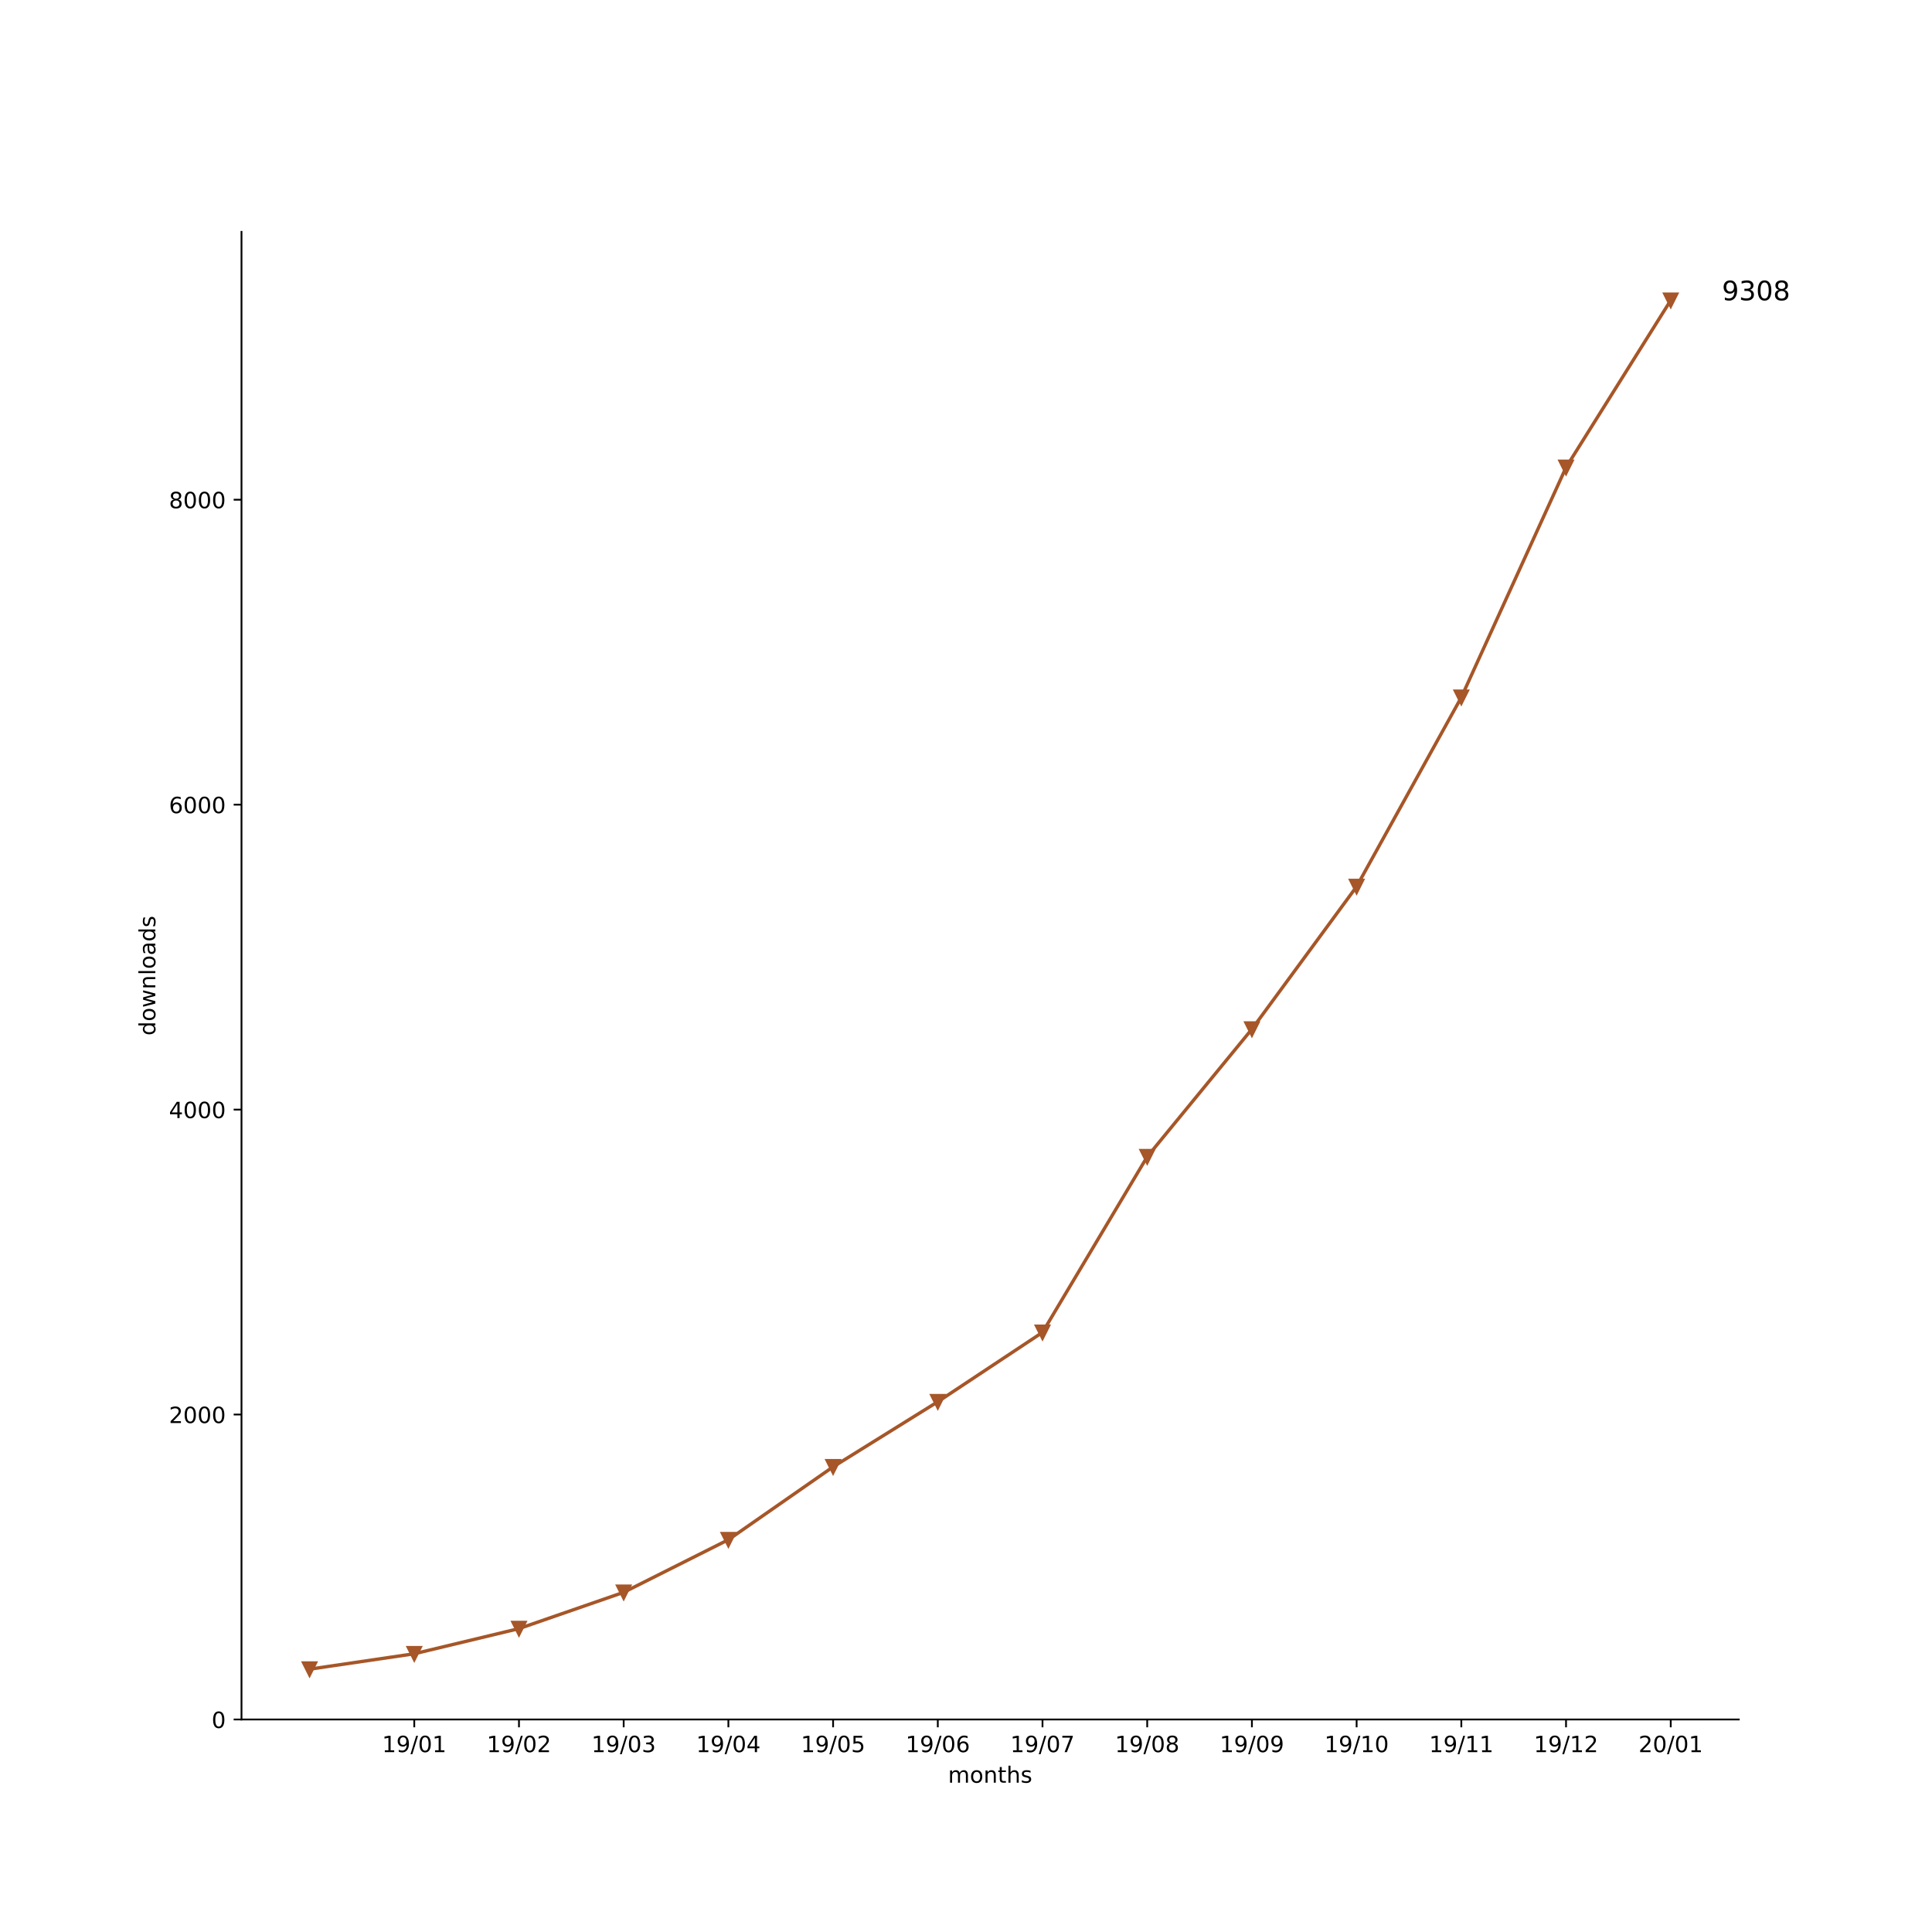
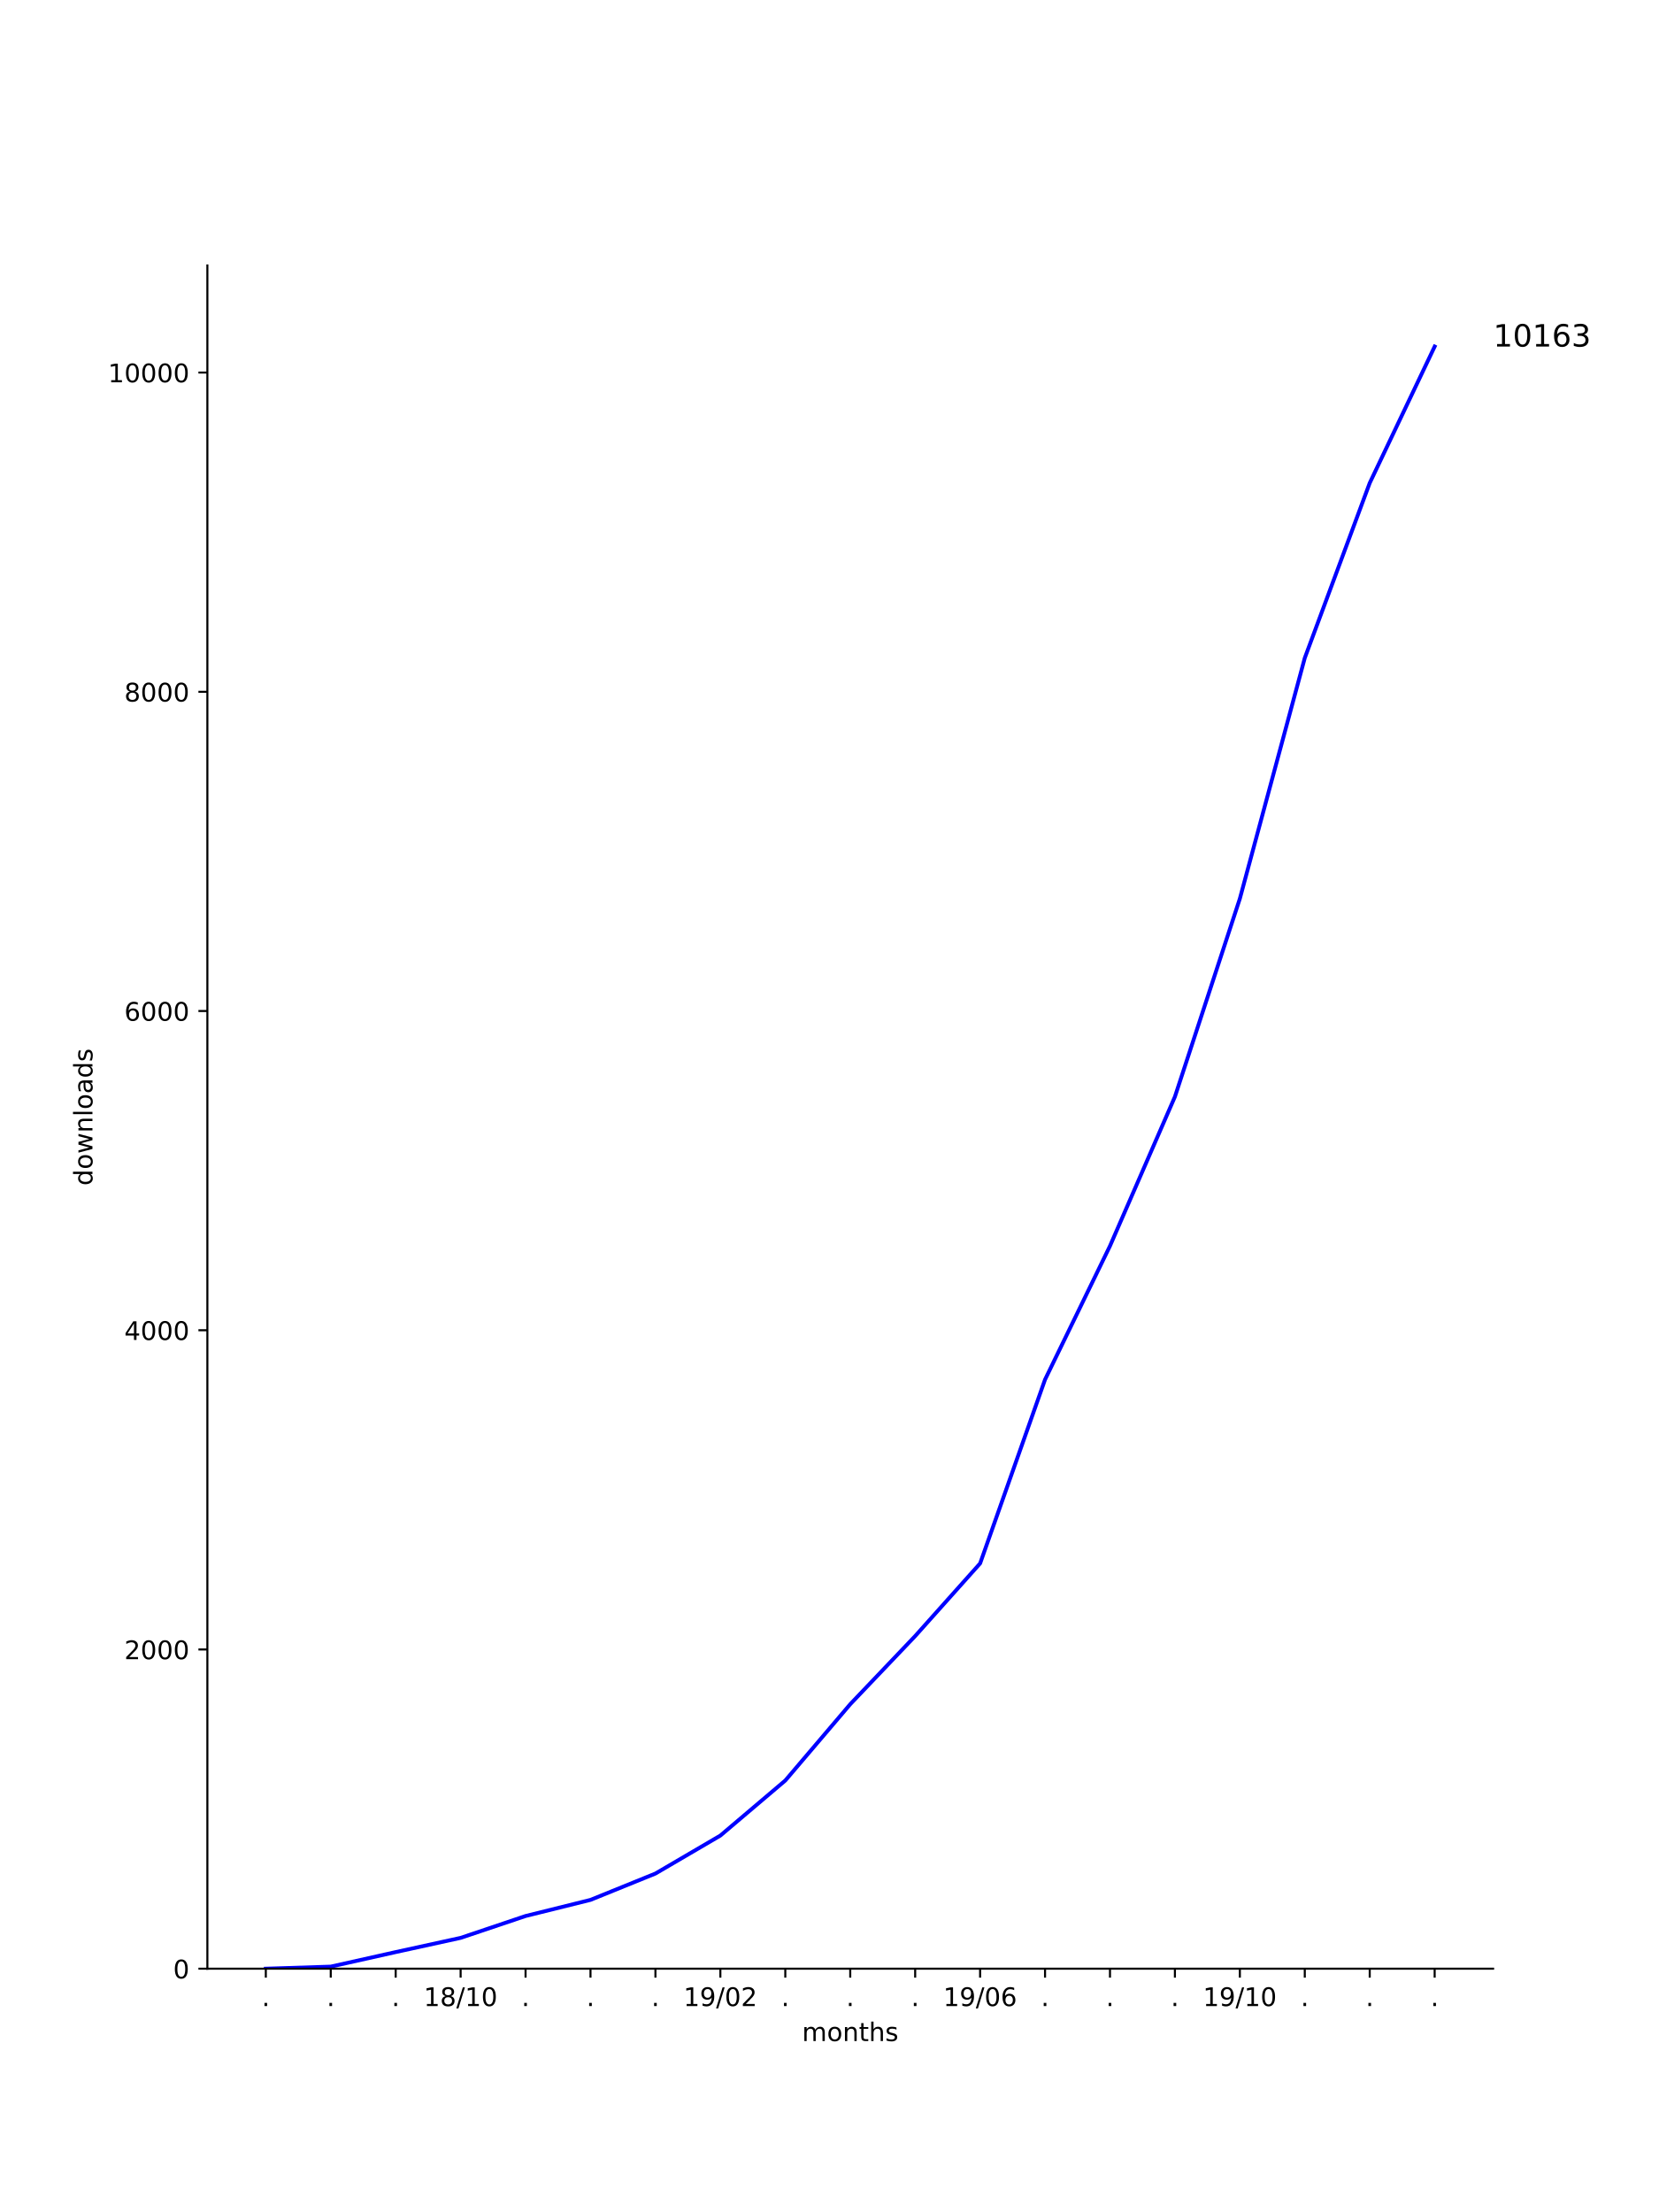
- <svg xmlns="http://www.w3.org/2000/svg" xmlns:xlink="http://www.w3.org/1999/xlink" height="864pt" version="1.1" viewBox="0 0 864 864" width="864pt">
+ <svg xmlns="http://www.w3.org/2000/svg" xmlns:xlink="http://www.w3.org/1999/xlink" height="864pt" version="1.1" viewBox="0 0 648 864" width="648pt">
  <defs>
    <style type="text/css">
*{stroke-linecap:butt;stroke-linejoin:round;}
  </style>
  </defs>
  <g id="figure_1">
    <g id="patch_1">
-       <path d="M 0 864  L 864 864  L 864 0  L 0 0  z " style="fill:#ffffff;" />
+       <path d="M 0 864  L 648 864  L 648 0  L 0 0  z " style="fill:#ffffff;" />
    </g>
    <g id="axes_1">
      <g id="patch_2">
-         <path d="M 108 768.96  L 777.6 768.96  L 777.6 103.68  L 108 103.68  z " style="fill:#ffffff;" />
+         <path d="M 81 768.96  L 583.2 768.96  L 583.2 103.68  L 81 103.68  z " style="fill:#ffffff;" />
      </g>
      <g id="matplotlib.axis_1">
        <g id="xtick_1">
          <g id="line2d_1">
            <defs>
-               <path d="M 0 0  L 0 3.5  " id="m50deb46d86" style="stroke:#000000;stroke-width:0.8;" />
-             </defs>
-             <g>
-               <use style="stroke:#000000;stroke-width:0.8;" x="185.262" xlink:href="#m50deb46d86" y="768.96" />
+               <path d="M 0 0  L 0 3.5  " id="meea8cda6fa" style="stroke:#000000;stroke-width:0.8;" />
+             </defs>
+             <g>
+               <use style="stroke:#000000;stroke-width:0.8;" x="103.827" xlink:href="#meea8cda6fa" y="768.96" />
            </g>
          </g>
          <g id="text_1">
            <defs>
+               <path d="M 10.688 12.406  L 21 12.406  L 21 0  L 10.688 0  z " id="DejaVuSans-2e" />
+             </defs>
+             <g transform="translate(102.2382 783.5584)scale(0.1 -0.1)">
+               <use xlink:href="#DejaVuSans-2e" />
+             </g>
+           </g>
+         </g>
+         <g id="xtick_2">
+           <g id="line2d_2">
+             <g>
+               <use style="stroke:#000000;stroke-width:0.8;" x="129.191" xlink:href="#meea8cda6fa" y="768.96" />
+             </g>
+           </g>
+           <g id="text_2">
+             <g transform="translate(127.6018 783.5584)scale(0.1 -0.1)">
+               <use xlink:href="#DejaVuSans-2e" />
+             </g>
+           </g>
+         </g>
+         <g id="xtick_3">
+           <g id="line2d_3">
+             <g>
+               <use style="stroke:#000000;stroke-width:0.8;" x="154.555" xlink:href="#meea8cda6fa" y="768.96" />
+             </g>
+           </g>
+           <g id="text_3">
+             <g transform="translate(152.9655 783.5584)scale(0.1 -0.1)">
+               <use xlink:href="#DejaVuSans-2e" />
+             </g>
+           </g>
+         </g>
+         <g id="xtick_4">
+           <g id="line2d_4">
+             <g>
+               <use style="stroke:#000000;stroke-width:0.8;" x="179.918" xlink:href="#meea8cda6fa" y="768.96" />
+             </g>
+           </g>
+           <g id="text_4">
+             <defs>
              <path d="M 12.406 8.297  L 28.516 8.297  L 28.516 63.922  L 10.984 60.406  L 10.984 69.391  L 28.422 72.906  L 38.281 72.906  L 38.281 8.297  L 54.391 8.297  L 54.391 0  L 12.406 0  z " id="DejaVuSans-31" />
-               <path d="M 10.984 1.516  L 10.984 10.5  Q 14.703 8.734 18.5 7.812  Q 22.312 6.891 25.984 6.891  Q 35.75 6.891 40.891 13.453  Q 46.047 20.016 46.781 33.406  Q 43.953 29.203 39.594 26.953  Q 35.25 24.703 29.984 24.703  Q 19.047 24.703 12.672 31.312  Q 6.297 37.938 6.297 49.422  Q 6.297 60.641 12.938 67.422  Q 19.578 74.219 30.609 74.219  Q 43.266 74.219 49.922 64.516  Q 56.594 54.828 56.594 36.375  Q 56.594 19.141 48.406 8.859  Q 40.234 -1.422 26.422 -1.422  Q 22.703 -1.422 18.891 -0.688  Q 15.094 0.047 10.984 1.516  z M 30.609 32.422  Q 37.25 32.422 41.125 36.953  Q 45.016 41.5 45.016 49.422  Q 45.016 57.281 41.125 61.844  Q 37.25 66.406 30.609 66.406  Q 23.969 66.406 20.094 61.844  Q 16.219 57.281 16.219 49.422  Q 16.219 41.5 20.094 36.953  Q 23.969 32.422 30.609 32.422  z " id="DejaVuSans-39" />
+               <path d="M 31.781 34.625  Q 24.75 34.625 20.719 30.859  Q 16.703 27.094 16.703 20.516  Q 16.703 13.922 20.719 10.156  Q 24.75 6.391 31.781 6.391  Q 38.812 6.391 42.859 10.172  Q 46.922 13.969 46.922 20.516  Q 46.922 27.094 42.891 30.859  Q 38.875 34.625 31.781 34.625  z M 21.922 38.812  Q 15.578 40.375 12.031 44.719  Q 8.5 49.078 8.5 55.328  Q 8.5 64.062 14.719 69.141  Q 20.953 74.219 31.781 74.219  Q 42.672 74.219 48.875 69.141  Q 55.078 64.062 55.078 55.328  Q 55.078 49.078 51.531 44.719  Q 48 40.375 41.703 38.812  Q 48.828 37.156 52.797 32.312  Q 56.781 27.484 56.781 20.516  Q 56.781 9.906 50.312 4.234  Q 43.844 -1.422 31.781 -1.422  Q 19.734 -1.422 13.25 4.234  Q 6.781 9.906 6.781 20.516  Q 6.781 27.484 10.781 32.312  Q 14.797 37.156 21.922 38.812  z M 18.312 54.391  Q 18.312 48.734 21.844 45.562  Q 25.391 42.391 31.781 42.391  Q 38.141 42.391 41.719 45.562  Q 45.312 48.734 45.312 54.391  Q 45.312 60.062 41.719 63.234  Q 38.141 66.406 31.781 66.406  Q 25.391 66.406 21.844 63.234  Q 18.312 60.062 18.312 54.391  z " id="DejaVuSans-38" />
              <path d="M 25.391 72.906  L 33.688 72.906  L 8.297 -9.281  L 0 -9.281  z " id="DejaVuSans-2f" />
              <path d="M 31.781 66.406  Q 24.172 66.406 20.328 58.906  Q 16.5 51.422 16.5 36.375  Q 16.5 21.391 20.328 13.891  Q 24.172 6.391 31.781 6.391  Q 39.453 6.391 43.281 13.891  Q 47.125 21.391 47.125 36.375  Q 47.125 51.422 43.281 58.906  Q 39.453 66.406 31.781 66.406  z M 31.781 74.219  Q 44.047 74.219 50.516 64.516  Q 56.984 54.828 56.984 36.375  Q 56.984 17.969 50.516 8.266  Q 44.047 -1.422 31.781 -1.422  Q 19.531 -1.422 13.062 8.266  Q 6.594 17.969 6.594 36.375  Q 6.594 54.828 13.062 64.516  Q 19.531 74.219 31.781 74.219  z " id="DejaVuSans-30" />
            </defs>
-             <g transform="translate(170.8522 783.5584)scale(0.1 -0.1)">
+             <g transform="translate(165.5088 783.5584)scale(0.1 -0.1)">
              <use xlink:href="#DejaVuSans-31" />
-               <use x="63.623" xlink:href="#DejaVuSans-39" />
+               <use x="63.623" xlink:href="#DejaVuSans-38" />
              <use x="127.246" xlink:href="#DejaVuSans-2f" />
-               <use x="160.938" xlink:href="#DejaVuSans-30" />
-               <use x="224.561" xlink:href="#DejaVuSans-31" />
-             </g>
-           </g>
-         </g>
-         <g id="xtick_2">
-           <g id="line2d_2">
-             <g>
-               <use style="stroke:#000000;stroke-width:0.8;" x="232.087" xlink:href="#m50deb46d86" y="768.96" />
-             </g>
-           </g>
-           <g id="text_2">
-             <defs>
+               <use x="160.938" xlink:href="#DejaVuSans-31" />
+               <use x="224.561" xlink:href="#DejaVuSans-30" />
+             </g>
+           </g>
+         </g>
+         <g id="xtick_5">
+           <g id="line2d_5">
+             <g>
+               <use style="stroke:#000000;stroke-width:0.8;" x="205.282" xlink:href="#meea8cda6fa" y="768.96" />
+             </g>
+           </g>
+           <g id="text_5">
+             <g transform="translate(203.6928 783.5584)scale(0.1 -0.1)">
+               <use xlink:href="#DejaVuSans-2e" />
+             </g>
+           </g>
+         </g>
+         <g id="xtick_6">
+           <g id="line2d_6">
+             <g>
+               <use style="stroke:#000000;stroke-width:0.8;" x="230.645" xlink:href="#meea8cda6fa" y="768.96" />
+             </g>
+           </g>
+           <g id="text_6">
+             <g transform="translate(229.0564 783.5584)scale(0.1 -0.1)">
+               <use xlink:href="#DejaVuSans-2e" />
+             </g>
+           </g>
+         </g>
+         <g id="xtick_7">
+           <g id="line2d_7">
+             <g>
+               <use style="stroke:#000000;stroke-width:0.8;" x="256.009" xlink:href="#meea8cda6fa" y="768.96" />
+             </g>
+           </g>
+           <g id="text_7">
+             <g transform="translate(254.42 783.5584)scale(0.1 -0.1)">
+               <use xlink:href="#DejaVuSans-2e" />
+             </g>
+           </g>
+         </g>
+         <g id="xtick_8">
+           <g id="line2d_8">
+             <g>
+               <use style="stroke:#000000;stroke-width:0.8;" x="281.373" xlink:href="#meea8cda6fa" y="768.96" />
+             </g>
+           </g>
+           <g id="text_8">
+             <defs>
+               <path d="M 10.984 1.516  L 10.984 10.5  Q 14.703 8.734 18.5 7.812  Q 22.312 6.891 25.984 6.891  Q 35.75 6.891 40.891 13.453  Q 46.047 20.016 46.781 33.406  Q 43.953 29.203 39.594 26.953  Q 35.25 24.703 29.984 24.703  Q 19.047 24.703 12.672 31.312  Q 6.297 37.938 6.297 49.422  Q 6.297 60.641 12.938 67.422  Q 19.578 74.219 30.609 74.219  Q 43.266 74.219 49.922 64.516  Q 56.594 54.828 56.594 36.375  Q 56.594 19.141 48.406 8.859  Q 40.234 -1.422 26.422 -1.422  Q 22.703 -1.422 18.891 -0.688  Q 15.094 0.047 10.984 1.516  z M 30.609 32.422  Q 37.25 32.422 41.125 36.953  Q 45.016 41.5 45.016 49.422  Q 45.016 57.281 41.125 61.844  Q 37.25 66.406 30.609 66.406  Q 23.969 66.406 20.094 61.844  Q 16.219 57.281 16.219 49.422  Q 16.219 41.5 20.094 36.953  Q 23.969 32.422 30.609 32.422  z " id="DejaVuSans-39" />
              <path d="M 19.188 8.297  L 53.609 8.297  L 53.609 0  L 7.328 0  L 7.328 8.297  Q 12.938 14.109 22.625 23.891  Q 32.328 33.688 34.812 36.531  Q 39.547 41.844 41.422 45.531  Q 43.312 49.219 43.312 52.781  Q 43.312 58.594 39.234 62.25  Q 35.156 65.922 28.609 65.922  Q 23.969 65.922 18.812 64.312  Q 13.672 62.703 7.812 59.422  L 7.812 69.391  Q 13.766 71.781 18.938 73  Q 24.125 74.219 28.422 74.219  Q 39.75 74.219 46.484 68.547  Q 53.219 62.891 53.219 53.422  Q 53.219 48.922 51.531 44.891  Q 49.859 40.875 45.406 35.406  Q 44.188 33.984 37.641 27.219  Q 31.109 20.453 19.188 8.297  z " id="DejaVuSans-32" />
            </defs>
-             <g transform="translate(217.6773 783.5584)scale(0.1 -0.1)">
+             <g transform="translate(266.9634 783.5584)scale(0.1 -0.1)">
              <use xlink:href="#DejaVuSans-31" />
              <use x="63.623" xlink:href="#DejaVuSans-39" />
              <use x="127.246" xlink:href="#DejaVuSans-2f" />
              <use x="160.938" xlink:href="#DejaVuSans-30" />
              <use x="224.561" xlink:href="#DejaVuSans-32" />
            </g>
          </g>
        </g>
-         <g id="xtick_3">
-           <g id="line2d_3">
-             <g>
-               <use style="stroke:#000000;stroke-width:0.8;" x="278.912" xlink:href="#m50deb46d86" y="768.96" />
-             </g>
-           </g>
-           <g id="text_3">
-             <defs>
-               <path d="M 40.578 39.312  Q 47.656 37.797 51.625 33  Q 55.609 28.219 55.609 21.188  Q 55.609 10.406 48.188 4.484  Q 40.766 -1.422 27.094 -1.422  Q 22.516 -1.422 17.656 -0.516  Q 12.797 0.391 7.625 2.203  L 7.625 11.719  Q 11.719 9.328 16.594 8.109  Q 21.484 6.891 26.812 6.891  Q 36.078 6.891 40.938 10.547  Q 45.797 14.203 45.797 21.188  Q 45.797 27.641 41.281 31.266  Q 36.766 34.906 28.719 34.906  L 20.219 34.906  L 20.219 43.016  L 29.109 43.016  Q 36.375 43.016 40.234 45.922  Q 44.094 48.828 44.094 54.297  Q 44.094 59.906 40.109 62.906  Q 36.141 65.922 28.719 65.922  Q 24.656 65.922 20.016 65.031  Q 15.375 64.156 9.812 62.312  L 9.812 71.094  Q 15.438 72.656 20.344 73.438  Q 25.25 74.219 29.594 74.219  Q 40.828 74.219 47.359 69.109  Q 53.906 64.016 53.906 55.328  Q 53.906 49.266 50.438 45.094  Q 46.969 40.922 40.578 39.312  z " id="DejaVuSans-33" />
-             </defs>
-             <g transform="translate(264.5025 783.5584)scale(0.1 -0.1)">
-               <use xlink:href="#DejaVuSans-31" />
-               <use x="63.623" xlink:href="#DejaVuSans-39" />
-               <use x="127.246" xlink:href="#DejaVuSans-2f" />
-               <use x="160.938" xlink:href="#DejaVuSans-30" />
-               <use x="224.561" xlink:href="#DejaVuSans-33" />
-             </g>
-           </g>
-         </g>
-         <g id="xtick_4">
-           <g id="line2d_4">
-             <g>
-               <use style="stroke:#000000;stroke-width:0.8;" x="325.737" xlink:href="#m50deb46d86" y="768.96" />
-             </g>
-           </g>
-           <g id="text_4">
-             <defs>
-               <path d="M 37.797 64.312  L 12.891 25.391  L 37.797 25.391  z M 35.203 72.906  L 47.609 72.906  L 47.609 25.391  L 58.016 25.391  L 58.016 17.188  L 47.609 17.188  L 47.609 0  L 37.797 0  L 37.797 17.188  L 4.891 17.188  L 4.891 26.703  z " id="DejaVuSans-34" />
-             </defs>
-             <g transform="translate(311.3277 783.5584)scale(0.1 -0.1)">
-               <use xlink:href="#DejaVuSans-31" />
-               <use x="63.623" xlink:href="#DejaVuSans-39" />
-               <use x="127.246" xlink:href="#DejaVuSans-2f" />
-               <use x="160.938" xlink:href="#DejaVuSans-30" />
-               <use x="224.561" xlink:href="#DejaVuSans-34" />
-             </g>
-           </g>
-         </g>
-         <g id="xtick_5">
-           <g id="line2d_5">
-             <g>
-               <use style="stroke:#000000;stroke-width:0.8;" x="372.562" xlink:href="#m50deb46d86" y="768.96" />
-             </g>
-           </g>
-           <g id="text_5">
-             <defs>
-               <path d="M 10.797 72.906  L 49.516 72.906  L 49.516 64.594  L 19.828 64.594  L 19.828 46.734  Q 21.969 47.469 24.109 47.828  Q 26.266 48.188 28.422 48.188  Q 40.625 48.188 47.75 41.5  Q 54.891 34.812 54.891 23.391  Q 54.891 11.625 47.562 5.094  Q 40.234 -1.422 26.906 -1.422  Q 22.312 -1.422 17.547 -0.641  Q 12.797 0.141 7.719 1.703  L 7.719 11.625  Q 12.109 9.234 16.797 8.062  Q 21.484 6.891 26.703 6.891  Q 35.156 6.891 40.078 11.328  Q 45.016 15.766 45.016 23.391  Q 45.016 31 40.078 35.438  Q 35.156 39.891 26.703 39.891  Q 22.75 39.891 18.812 39.016  Q 14.891 38.141 10.797 36.281  z " id="DejaVuSans-35" />
-             </defs>
-             <g transform="translate(358.1529 783.5584)scale(0.1 -0.1)">
-               <use xlink:href="#DejaVuSans-31" />
-               <use x="63.623" xlink:href="#DejaVuSans-39" />
-               <use x="127.246" xlink:href="#DejaVuSans-2f" />
-               <use x="160.938" xlink:href="#DejaVuSans-30" />
-               <use x="224.561" xlink:href="#DejaVuSans-35" />
-             </g>
-           </g>
-         </g>
-         <g id="xtick_6">
-           <g id="line2d_6">
-             <g>
-               <use style="stroke:#000000;stroke-width:0.8;" x="419.387" xlink:href="#m50deb46d86" y="768.96" />
-             </g>
-           </g>
-           <g id="text_6">
+         <g id="xtick_9">
+           <g id="line2d_9">
+             <g>
+               <use style="stroke:#000000;stroke-width:0.8;" x="306.736" xlink:href="#meea8cda6fa" y="768.96" />
+             </g>
+           </g>
+           <g id="text_9">
+             <g transform="translate(305.1473 783.5584)scale(0.1 -0.1)">
+               <use xlink:href="#DejaVuSans-2e" />
+             </g>
+           </g>
+         </g>
+         <g id="xtick_10">
+           <g id="line2d_10">
+             <g>
+               <use style="stroke:#000000;stroke-width:0.8;" x="332.1" xlink:href="#meea8cda6fa" y="768.96" />
+             </g>
+           </g>
+           <g id="text_10">
+             <g transform="translate(330.5109 783.5584)scale(0.1 -0.1)">
+               <use xlink:href="#DejaVuSans-2e" />
+             </g>
+           </g>
+         </g>
+         <g id="xtick_11">
+           <g id="line2d_11">
+             <g>
+               <use style="stroke:#000000;stroke-width:0.8;" x="357.464" xlink:href="#meea8cda6fa" y="768.96" />
+             </g>
+           </g>
+           <g id="text_11">
+             <g transform="translate(355.8746 783.5584)scale(0.1 -0.1)">
+               <use xlink:href="#DejaVuSans-2e" />
+             </g>
+           </g>
+         </g>
+         <g id="xtick_12">
+           <g id="line2d_12">
+             <g>
+               <use style="stroke:#000000;stroke-width:0.8;" x="382.827" xlink:href="#meea8cda6fa" y="768.96" />
+             </g>
+           </g>
+           <g id="text_12">
            <defs>
              <path d="M 33.016 40.375  Q 26.375 40.375 22.484 35.828  Q 18.609 31.297 18.609 23.391  Q 18.609 15.531 22.484 10.953  Q 26.375 6.391 33.016 6.391  Q 39.656 6.391 43.531 10.953  Q 47.406 15.531 47.406 23.391  Q 47.406 31.297 43.531 35.828  Q 39.656 40.375 33.016 40.375  z M 52.594 71.297  L 52.594 62.312  Q 48.875 64.062 45.094 64.984  Q 41.312 65.922 37.594 65.922  Q 27.828 65.922 22.672 59.328  Q 17.531 52.734 16.797 39.406  Q 19.672 43.656 24.016 45.922  Q 28.375 48.188 33.594 48.188  Q 44.578 48.188 50.953 41.516  Q 57.328 34.859 57.328 23.391  Q 57.328 12.156 50.688 5.359  Q 44.047 -1.422 33.016 -1.422  Q 20.359 -1.422 13.672 8.266  Q 6.984 17.969 6.984 36.375  Q 6.984 53.656 15.188 63.938  Q 23.391 74.219 37.203 74.219  Q 40.922 74.219 44.703 73.484  Q 48.484 72.75 52.594 71.297  z " id="DejaVuSans-36" />
            </defs>
-             <g transform="translate(404.978 783.5584)scale(0.1 -0.1)">
+             <g transform="translate(368.4179 783.5584)scale(0.1 -0.1)">
              <use xlink:href="#DejaVuSans-31" />
              <use x="63.623" xlink:href="#DejaVuSans-39" />
              <use x="127.246" xlink:href="#DejaVuSans-2f" />
              <use x="160.938" xlink:href="#DejaVuSans-30" />
              <use x="224.561" xlink:href="#DejaVuSans-36" />
            </g>
          </g>
        </g>
-         <g id="xtick_7">
-           <g id="line2d_7">
-             <g>
-               <use style="stroke:#000000;stroke-width:0.8;" x="466.213" xlink:href="#m50deb46d86" y="768.96" />
-             </g>
-           </g>
-           <g id="text_7">
-             <defs>
-               <path d="M 8.203 72.906  L 55.078 72.906  L 55.078 68.703  L 28.609 0  L 18.312 0  L 43.219 64.594  L 8.203 64.594  z " id="DejaVuSans-37" />
-             </defs>
-             <g transform="translate(451.8032 783.5584)scale(0.1 -0.1)">
-               <use xlink:href="#DejaVuSans-31" />
-               <use x="63.623" xlink:href="#DejaVuSans-39" />
-               <use x="127.246" xlink:href="#DejaVuSans-2f" />
-               <use x="160.938" xlink:href="#DejaVuSans-30" />
-               <use x="224.561" xlink:href="#DejaVuSans-37" />
-             </g>
-           </g>
-         </g>
-         <g id="xtick_8">
-           <g id="line2d_8">
-             <g>
-               <use style="stroke:#000000;stroke-width:0.8;" x="513.038" xlink:href="#m50deb46d86" y="768.96" />
-             </g>
-           </g>
-           <g id="text_8">
-             <defs>
-               <path d="M 31.781 34.625  Q 24.75 34.625 20.719 30.859  Q 16.703 27.094 16.703 20.516  Q 16.703 13.922 20.719 10.156  Q 24.75 6.391 31.781 6.391  Q 38.812 6.391 42.859 10.172  Q 46.922 13.969 46.922 20.516  Q 46.922 27.094 42.891 30.859  Q 38.875 34.625 31.781 34.625  z M 21.922 38.812  Q 15.578 40.375 12.031 44.719  Q 8.5 49.078 8.5 55.328  Q 8.5 64.062 14.719 69.141  Q 20.953 74.219 31.781 74.219  Q 42.672 74.219 48.875 69.141  Q 55.078 64.062 55.078 55.328  Q 55.078 49.078 51.531 44.719  Q 48 40.375 41.703 38.812  Q 48.828 37.156 52.797 32.312  Q 56.781 27.484 56.781 20.516  Q 56.781 9.906 50.312 4.234  Q 43.844 -1.422 31.781 -1.422  Q 19.734 -1.422 13.25 4.234  Q 6.781 9.906 6.781 20.516  Q 6.781 27.484 10.781 32.312  Q 14.797 37.156 21.922 38.812  z M 18.312 54.391  Q 18.312 48.734 21.844 45.562  Q 25.391 42.391 31.781 42.391  Q 38.141 42.391 41.719 45.562  Q 45.312 48.734 45.312 54.391  Q 45.312 60.062 41.719 63.234  Q 38.141 66.406 31.781 66.406  Q 25.391 66.406 21.844 63.234  Q 18.312 60.062 18.312 54.391  z " id="DejaVuSans-38" />
-             </defs>
-             <g transform="translate(498.6284 783.5584)scale(0.1 -0.1)">
-               <use xlink:href="#DejaVuSans-31" />
-               <use x="63.623" xlink:href="#DejaVuSans-39" />
-               <use x="127.246" xlink:href="#DejaVuSans-2f" />
-               <use x="160.938" xlink:href="#DejaVuSans-30" />
-               <use x="224.561" xlink:href="#DejaVuSans-38" />
-             </g>
-           </g>
-         </g>
-         <g id="xtick_9">
-           <g id="line2d_9">
-             <g>
-               <use style="stroke:#000000;stroke-width:0.8;" x="559.863" xlink:href="#m50deb46d86" y="768.96" />
-             </g>
-           </g>
-           <g id="text_9">
-             <g transform="translate(545.4536 783.5584)scale(0.1 -0.1)">
-               <use xlink:href="#DejaVuSans-31" />
-               <use x="63.623" xlink:href="#DejaVuSans-39" />
-               <use x="127.246" xlink:href="#DejaVuSans-2f" />
-               <use x="160.938" xlink:href="#DejaVuSans-30" />
-               <use x="224.561" xlink:href="#DejaVuSans-39" />
-             </g>
-           </g>
-         </g>
-         <g id="xtick_10">
-           <g id="line2d_10">
-             <g>
-               <use style="stroke:#000000;stroke-width:0.8;" x="606.688" xlink:href="#m50deb46d86" y="768.96" />
-             </g>
-           </g>
-           <g id="text_10">
-             <g transform="translate(592.2787 783.5584)scale(0.1 -0.1)">
+         <g id="xtick_13">
+           <g id="line2d_13">
+             <g>
+               <use style="stroke:#000000;stroke-width:0.8;" x="408.191" xlink:href="#meea8cda6fa" y="768.96" />
+             </g>
+           </g>
+           <g id="text_13">
+             <g transform="translate(406.6018 783.5584)scale(0.1 -0.1)">
+               <use xlink:href="#DejaVuSans-2e" />
+             </g>
+           </g>
+         </g>
+         <g id="xtick_14">
+           <g id="line2d_14">
+             <g>
+               <use style="stroke:#000000;stroke-width:0.8;" x="433.555" xlink:href="#meea8cda6fa" y="768.96" />
+             </g>
+           </g>
+           <g id="text_14">
+             <g transform="translate(431.9655 783.5584)scale(0.1 -0.1)">
+               <use xlink:href="#DejaVuSans-2e" />
+             </g>
+           </g>
+         </g>
+         <g id="xtick_15">
+           <g id="line2d_15">
+             <g>
+               <use style="stroke:#000000;stroke-width:0.8;" x="458.918" xlink:href="#meea8cda6fa" y="768.96" />
+             </g>
+           </g>
+           <g id="text_15">
+             <g transform="translate(457.3291 783.5584)scale(0.1 -0.1)">
+               <use xlink:href="#DejaVuSans-2e" />
+             </g>
+           </g>
+         </g>
+         <g id="xtick_16">
+           <g id="line2d_16">
+             <g>
+               <use style="stroke:#000000;stroke-width:0.8;" x="484.282" xlink:href="#meea8cda6fa" y="768.96" />
+             </g>
+           </g>
+           <g id="text_16">
+             <g transform="translate(469.8724 783.5584)scale(0.1 -0.1)">
              <use xlink:href="#DejaVuSans-31" />
              <use x="63.623" xlink:href="#DejaVuSans-39" />
              <use x="127.246" xlink:href="#DejaVuSans-2f" />
              <use x="160.938" xlink:href="#DejaVuSans-31" />
              <use x="224.561" xlink:href="#DejaVuSans-30" />
            </g>
          </g>
        </g>
-         <g id="xtick_11">
-           <g id="line2d_11">
-             <g>
-               <use style="stroke:#000000;stroke-width:0.8;" x="653.513" xlink:href="#m50deb46d86" y="768.96" />
-             </g>
-           </g>
-           <g id="text_11">
-             <g transform="translate(639.1039 783.5584)scale(0.1 -0.1)">
-               <use xlink:href="#DejaVuSans-31" />
-               <use x="63.623" xlink:href="#DejaVuSans-39" />
-               <use x="127.246" xlink:href="#DejaVuSans-2f" />
-               <use x="160.938" xlink:href="#DejaVuSans-31" />
-               <use x="224.561" xlink:href="#DejaVuSans-31" />
-             </g>
-           </g>
-         </g>
-         <g id="xtick_12">
-           <g id="line2d_12">
-             <g>
-               <use style="stroke:#000000;stroke-width:0.8;" x="700.338" xlink:href="#m50deb46d86" y="768.96" />
-             </g>
-           </g>
-           <g id="text_12">
-             <g transform="translate(685.9291 783.5584)scale(0.1 -0.1)">
-               <use xlink:href="#DejaVuSans-31" />
-               <use x="63.623" xlink:href="#DejaVuSans-39" />
-               <use x="127.246" xlink:href="#DejaVuSans-2f" />
-               <use x="160.938" xlink:href="#DejaVuSans-31" />
-               <use x="224.561" xlink:href="#DejaVuSans-32" />
-             </g>
-           </g>
-         </g>
-         <g id="xtick_13">
-           <g id="line2d_13">
-             <g>
-               <use style="stroke:#000000;stroke-width:0.8;" x="747.164" xlink:href="#m50deb46d86" y="768.96" />
-             </g>
-           </g>
-           <g id="text_13">
-             <g transform="translate(732.7543 783.5584)scale(0.1 -0.1)">
-               <use xlink:href="#DejaVuSans-32" />
-               <use x="63.623" xlink:href="#DejaVuSans-30" />
-               <use x="127.246" xlink:href="#DejaVuSans-2f" />
-               <use x="160.938" xlink:href="#DejaVuSans-30" />
-               <use x="224.561" xlink:href="#DejaVuSans-31" />
-             </g>
-           </g>
-         </g>
-         <g id="text_14">
+         <g id="xtick_17">
+           <g id="line2d_17">
+             <g>
+               <use style="stroke:#000000;stroke-width:0.8;" x="509.645" xlink:href="#meea8cda6fa" y="768.96" />
+             </g>
+           </g>
+           <g id="text_17">
+             <g transform="translate(508.0564 783.5584)scale(0.1 -0.1)">
+               <use xlink:href="#DejaVuSans-2e" />
+             </g>
+           </g>
+         </g>
+         <g id="xtick_18">
+           <g id="line2d_18">
+             <g>
+               <use style="stroke:#000000;stroke-width:0.8;" x="535.009" xlink:href="#meea8cda6fa" y="768.96" />
+             </g>
+           </g>
+           <g id="text_18">
+             <g transform="translate(533.42 783.5584)scale(0.1 -0.1)">
+               <use xlink:href="#DejaVuSans-2e" />
+             </g>
+           </g>
+         </g>
+         <g id="xtick_19">
+           <g id="line2d_19">
+             <g>
+               <use style="stroke:#000000;stroke-width:0.8;" x="560.373" xlink:href="#meea8cda6fa" y="768.96" />
+             </g>
+           </g>
+           <g id="text_19">
+             <g transform="translate(558.7837 783.5584)scale(0.1 -0.1)">
+               <use xlink:href="#DejaVuSans-2e" />
+             </g>
+           </g>
+         </g>
+         <g id="text_20">
          <defs>
            <path d="M 52 44.188  Q 55.375 50.25 60.062 53.125  Q 64.75 56 71.094 56  Q 79.641 56 84.281 50.016  Q 88.922 44.047 88.922 33.016  L 88.922 0  L 79.891 0  L 79.891 32.719  Q 79.891 40.578 77.094 44.375  Q 74.312 48.188 68.609 48.188  Q 61.625 48.188 57.562 43.547  Q 53.516 38.922 53.516 30.906  L 53.516 0  L 44.484 0  L 44.484 32.719  Q 44.484 40.625 41.703 44.406  Q 38.922 48.188 33.109 48.188  Q 26.219 48.188 22.156 43.531  Q 18.109 38.875 18.109 30.906  L 18.109 0  L 9.078 0  L 9.078 54.688  L 18.109 54.688  L 18.109 46.188  Q 21.188 51.219 25.484 53.609  Q 29.781 56 35.688 56  Q 41.656 56 45.828 52.969  Q 50 49.953 52 44.188  z " id="DejaVuSans-6d" />
            <path d="M 30.609 48.391  Q 23.391 48.391 19.188 42.75  Q 14.984 37.109 14.984 27.297  Q 14.984 17.484 19.156 11.844  Q 23.344 6.203 30.609 6.203  Q 37.797 6.203 41.984 11.859  Q 46.188 17.531 46.188 27.297  Q 46.188 37.016 41.984 42.703  Q 37.797 48.391 30.609 48.391  z M 30.609 56  Q 42.328 56 49.016 48.375  Q 55.719 40.766 55.719 27.297  Q 55.719 13.875 49.016 6.219  Q 42.328 -1.422 30.609 -1.422  Q 18.844 -1.422 12.172 6.219  Q 5.516 13.875 5.516 27.297  Q 5.516 40.766 12.172 48.375  Q 18.844 56 30.609 56  z " id="DejaVuSans-6f" />
            <path d="M 54.891 33.016  L 54.891 0  L 45.906 0  L 45.906 32.719  Q 45.906 40.484 42.875 44.328  Q 39.844 48.188 33.797 48.188  Q 26.516 48.188 22.312 43.547  Q 18.109 38.922 18.109 30.906  L 18.109 0  L 9.078 0  L 9.078 54.688  L 18.109 54.688  L 18.109 46.188  Q 21.344 51.125 25.703 53.562  Q 30.078 56 35.797 56  Q 45.219 56 50.047 50.172  Q 54.891 44.344 54.891 33.016  z " id="DejaVuSans-6e" />
            <path d="M 18.312 70.219  L 18.312 54.688  L 36.812 54.688  L 36.812 47.703  L 18.312 47.703  L 18.312 18.016  Q 18.312 11.328 20.141 9.422  Q 21.969 7.516 27.594 7.516  L 36.812 7.516  L 36.812 0  L 27.594 0  Q 17.188 0 13.234 3.875  Q 9.281 7.766 9.281 18.016  L 9.281 47.703  L 2.688 47.703  L 2.688 54.688  L 9.281 54.688  L 9.281 70.219  z " id="DejaVuSans-74" />
            <path d="M 54.891 33.016  L 54.891 0  L 45.906 0  L 45.906 32.719  Q 45.906 40.484 42.875 44.328  Q 39.844 48.188 33.797 48.188  Q 26.516 48.188 22.312 43.547  Q 18.109 38.922 18.109 30.906  L 18.109 0  L 9.078 0  L 9.078 75.984  L 18.109 75.984  L 18.109 46.188  Q 21.344 51.125 25.703 53.562  Q 30.078 56 35.797 56  Q 45.219 56 50.047 50.172  Q 54.891 44.344 54.891 33.016  z " id="DejaVuSans-68" />
            <path d="M 44.281 53.078  L 44.281 44.578  Q 40.484 46.531 36.375 47.5  Q 32.281 48.484 27.875 48.484  Q 21.188 48.484 17.844 46.438  Q 14.5 44.391 14.5 40.281  Q 14.5 37.156 16.891 35.375  Q 19.281 33.594 26.516 31.984  L 29.594 31.297  Q 39.156 29.25 43.188 25.516  Q 47.219 21.781 47.219 15.094  Q 47.219 7.469 41.188 3.016  Q 35.156 -1.422 24.609 -1.422  Q 20.219 -1.422 15.453 -0.562  Q 10.688 0.297 5.422 2  L 5.422 11.281  Q 10.406 8.688 15.234 7.391  Q 20.062 6.109 24.812 6.109  Q 31.156 6.109 34.562 8.281  Q 37.984 10.453 37.984 14.406  Q 37.984 18.062 35.516 20.016  Q 33.062 21.969 24.703 23.781  L 21.578 24.516  Q 13.234 26.266 9.516 29.906  Q 5.812 33.547 5.812 39.891  Q 5.812 47.609 11.281 51.797  Q 16.75 56 26.812 56  Q 31.781 56 36.172 55.266  Q 40.578 54.547 44.281 53.078  z " id="DejaVuSans-73" />
          </defs>
-           <g transform="translate(423.968 797.2366)scale(0.1 -0.1)">
+           <g transform="translate(313.268 797.2366)scale(0.1 -0.1)">
            <use xlink:href="#DejaVuSans-6d" />
            <use x="97.412" xlink:href="#DejaVuSans-6f" />
            <use x="158.594" xlink:href="#DejaVuSans-6e" />
            <use x="221.973" xlink:href="#DejaVuSans-74" />
            <use x="261.182" xlink:href="#DejaVuSans-68" />
            <use x="324.561" xlink:href="#DejaVuSans-73" />
          </g>
        </g>
      </g>
      <g id="matplotlib.axis_2">
        <g id="ytick_1">
-           <g id="line2d_14">
-             <defs>
-               <path d="M 0 0  L -3.5 0  " id="m81a023e2d9" style="stroke:#000000;stroke-width:0.8;" />
-             </defs>
-             <g>
-               <use style="stroke:#000000;stroke-width:0.8;" x="108" xlink:href="#m81a023e2d9" y="768.96" />
-             </g>
-           </g>
-           <g id="text_15">
-             <g transform="translate(94.6375 772.7592)scale(0.1 -0.1)">
+           <g id="line2d_20">
+             <defs>
+               <path d="M 0 0  L -3.5 0  " id="m4ddbf92821" style="stroke:#000000;stroke-width:0.8;" />
+             </defs>
+             <g>
+               <use style="stroke:#000000;stroke-width:0.8;" x="81" xlink:href="#m4ddbf92821" y="768.96" />
+             </g>
+           </g>
+           <g id="text_21">
+             <g transform="translate(67.6375 772.7592)scale(0.1 -0.1)">
              <use xlink:href="#DejaVuSans-30" />
            </g>
          </g>
        </g>
        <g id="ytick_2">
-           <g id="line2d_15">
-             <g>
-               <use style="stroke:#000000;stroke-width:0.8;" x="108" xlink:href="#m81a023e2d9" y="632.589" />
-             </g>
-           </g>
-           <g id="text_16">
-             <g transform="translate(75.55 636.388)scale(0.1 -0.1)">
+           <g id="line2d_21">
+             <g>
+               <use style="stroke:#000000;stroke-width:0.8;" x="81" xlink:href="#m4ddbf92821" y="644.272" />
+             </g>
+           </g>
+           <g id="text_22">
+             <g transform="translate(48.55 648.0716)scale(0.1 -0.1)">
              <use xlink:href="#DejaVuSans-32" />
              <use x="63.623" xlink:href="#DejaVuSans-30" />
              <use x="127.246" xlink:href="#DejaVuSans-30" />
              <use x="190.869" xlink:href="#DejaVuSans-30" />
            </g>
          </g>
        </g>
        <g id="ytick_3">
-           <g id="line2d_16">
-             <g>
-               <use style="stroke:#000000;stroke-width:0.8;" x="108" xlink:href="#m81a023e2d9" y="496.218" />
-             </g>
-           </g>
-           <g id="text_17">
-             <g transform="translate(75.55 500.0169)scale(0.1 -0.1)">
+           <g id="line2d_22">
+             <g>
+               <use style="stroke:#000000;stroke-width:0.8;" x="81" xlink:href="#m4ddbf92821" y="519.585" />
+             </g>
+           </g>
+           <g id="text_23">
+             <defs>
+               <path d="M 37.797 64.312  L 12.891 25.391  L 37.797 25.391  z M 35.203 72.906  L 47.609 72.906  L 47.609 25.391  L 58.016 25.391  L 58.016 17.188  L 47.609 17.188  L 47.609 0  L 37.797 0  L 37.797 17.188  L 4.891 17.188  L 4.891 26.703  z " id="DejaVuSans-34" />
+             </defs>
+             <g transform="translate(48.55 523.384)scale(0.1 -0.1)">
              <use xlink:href="#DejaVuSans-34" />
              <use x="63.623" xlink:href="#DejaVuSans-30" />
              <use x="127.246" xlink:href="#DejaVuSans-30" />
              <use x="190.869" xlink:href="#DejaVuSans-30" />
            </g>
          </g>
        </g>
        <g id="ytick_4">
-           <g id="line2d_17">
-             <g>
-               <use style="stroke:#000000;stroke-width:0.8;" x="108" xlink:href="#m81a023e2d9" y="359.846" />
-             </g>
-           </g>
-           <g id="text_18">
-             <g transform="translate(75.55 363.6457)scale(0.1 -0.1)">
+           <g id="line2d_23">
+             <g>
+               <use style="stroke:#000000;stroke-width:0.8;" x="81" xlink:href="#m4ddbf92821" y="394.897" />
+             </g>
+           </g>
+           <g id="text_24">
+             <g transform="translate(48.55 398.6964)scale(0.1 -0.1)">
              <use xlink:href="#DejaVuSans-36" />
              <use x="63.623" xlink:href="#DejaVuSans-30" />
              <use x="127.246" xlink:href="#DejaVuSans-30" />
              <use x="190.869" xlink:href="#DejaVuSans-30" />
            </g>
          </g>
        </g>
        <g id="ytick_5">
-           <g id="line2d_18">
-             <g>
-               <use style="stroke:#000000;stroke-width:0.8;" x="108" xlink:href="#m81a023e2d9" y="223.475" />
-             </g>
-           </g>
-           <g id="text_19">
-             <g transform="translate(75.55 227.2745)scale(0.1 -0.1)">
+           <g id="line2d_24">
+             <g>
+               <use style="stroke:#000000;stroke-width:0.8;" x="81" xlink:href="#m4ddbf92821" y="270.21" />
+             </g>
+           </g>
+           <g id="text_25">
+             <g transform="translate(48.55 274.0088)scale(0.1 -0.1)">
              <use xlink:href="#DejaVuSans-38" />
              <use x="63.623" xlink:href="#DejaVuSans-30" />
              <use x="127.246" xlink:href="#DejaVuSans-30" />
              <use x="190.869" xlink:href="#DejaVuSans-30" />
            </g>
          </g>
        </g>
-         <g id="text_20">
+         <g id="ytick_6">
+           <g id="line2d_25">
+             <g>
+               <use style="stroke:#000000;stroke-width:0.8;" x="81" xlink:href="#m4ddbf92821" y="145.522" />
+             </g>
+           </g>
+           <g id="text_26">
+             <g transform="translate(42.1875 149.3213)scale(0.1 -0.1)">
+               <use xlink:href="#DejaVuSans-31" />
+               <use x="63.623" xlink:href="#DejaVuSans-30" />
+               <use x="127.246" xlink:href="#DejaVuSans-30" />
+               <use x="190.869" xlink:href="#DejaVuSans-30" />
+               <use x="254.492" xlink:href="#DejaVuSans-30" />
+             </g>
+           </g>
+         </g>
+         <g id="text_27">
          <defs>
            <path d="M 45.406 46.391  L 45.406 75.984  L 54.391 75.984  L 54.391 0  L 45.406 0  L 45.406 8.203  Q 42.578 3.328 38.25 0.953  Q 33.938 -1.422 27.875 -1.422  Q 17.969 -1.422 11.734 6.484  Q 5.516 14.406 5.516 27.297  Q 5.516 40.188 11.734 48.094  Q 17.969 56 27.875 56  Q 33.938 56 38.25 53.625  Q 42.578 51.266 45.406 46.391  z M 14.797 27.297  Q 14.797 17.391 18.875 11.75  Q 22.953 6.109 30.078 6.109  Q 37.203 6.109 41.297 11.75  Q 45.406 17.391 45.406 27.297  Q 45.406 37.203 41.297 42.844  Q 37.203 48.484 30.078 48.484  Q 22.953 48.484 18.875 42.844  Q 14.797 37.203 14.797 27.297  z " id="DejaVuSans-64" />
            <path d="M 4.203 54.688  L 13.188 54.688  L 24.422 12.016  L 35.594 54.688  L 46.188 54.688  L 57.422 12.016  L 68.609 54.688  L 77.594 54.688  L 63.281 0  L 52.688 0  L 40.922 44.828  L 29.109 0  L 18.5 0  z " id="DejaVuSans-77" />
            <path d="M 9.422 75.984  L 18.406 75.984  L 18.406 0  L 9.422 0  z " id="DejaVuSans-6c" />
            <path d="M 34.281 27.484  Q 23.391 27.484 19.188 25  Q 14.984 22.516 14.984 16.5  Q 14.984 11.719 18.141 8.906  Q 21.297 6.109 26.703 6.109  Q 34.188 6.109 38.703 11.406  Q 43.219 16.703 43.219 25.484  L 43.219 27.484  z M 52.203 31.203  L 52.203 0  L 43.219 0  L 43.219 8.297  Q 40.141 3.328 35.547 0.953  Q 30.953 -1.422 24.312 -1.422  Q 15.922 -1.422 10.953 3.297  Q 6 8.016 6 15.922  Q 6 25.141 12.172 29.828  Q 18.359 34.516 30.609 34.516  L 43.219 34.516  L 43.219 35.406  Q 43.219 41.609 39.141 45  Q 35.062 48.391 27.688 48.391  Q 23 48.391 18.547 47.266  Q 14.109 46.141 10.016 43.891  L 10.016 52.203  Q 14.938 54.109 19.578 55.047  Q 24.219 56 28.609 56  Q 40.484 56 46.344 49.844  Q 52.203 43.703 52.203 31.203  z " id="DejaVuSans-61" />
          </defs>
-           <g transform="translate(69.47031 463.1028)rotate(-90)scale(0.1 -0.1)">
+           <g transform="translate(36.10781 463.1028)rotate(-90)scale(0.1 -0.1)">
            <use xlink:href="#DejaVuSans-64" />
            <use x="63.477" xlink:href="#DejaVuSans-6f" />
            <use x="124.658" xlink:href="#DejaVuSans-77" />
            <use x="206.445" xlink:href="#DejaVuSans-6e" />
            <use x="269.824" xlink:href="#DejaVuSans-6c" />
            <use x="297.607" xlink:href="#DejaVuSans-6f" />
            <use x="358.789" xlink:href="#DejaVuSans-61" />
            <use x="420.068" xlink:href="#DejaVuSans-64" />
            <use x="483.545" xlink:href="#DejaVuSans-73" />
          </g>
        </g>
      </g>
-       <g id="line2d_19">
-         <path clip-path="url(#p9702242b5b)" d="M 138.436 746.459  L 185.262 739.572  L 232.087 728.321  L 278.912 712.093  L 325.737 688.569  L 372.562 655.976  L 419.387 626.861  L 466.213 595.837  L 513.038 517.287  L 559.863 460.216  L 606.688 396.462  L 653.513 311.844  L 700.338 209.02  L 747.164 134.289  " style="fill:none;stroke:#a65628;stroke-linecap:square;stroke-width:1.5;" />
-       </g>
-       <g id="line2d_20">
-         <defs>
-           <path d="M -0 3  L 3 -3  L -3 -3  z " id="m90286d2362" style="stroke:#a65628;stroke-linejoin:miter;" />
-         </defs>
-         <g clip-path="url(#p9702242b5b)">
-           <use style="fill:#a65628;stroke:#a65628;stroke-linejoin:miter;" x="138.436" xlink:href="#m90286d2362" y="746.459" />
-           <use style="fill:#a65628;stroke:#a65628;stroke-linejoin:miter;" x="185.262" xlink:href="#m90286d2362" y="739.572" />
-           <use style="fill:#a65628;stroke:#a65628;stroke-linejoin:miter;" x="232.087" xlink:href="#m90286d2362" y="728.321" />
-           <use style="fill:#a65628;stroke:#a65628;stroke-linejoin:miter;" x="278.912" xlink:href="#m90286d2362" y="712.093" />
-           <use style="fill:#a65628;stroke:#a65628;stroke-linejoin:miter;" x="325.737" xlink:href="#m90286d2362" y="688.569" />
-           <use style="fill:#a65628;stroke:#a65628;stroke-linejoin:miter;" x="372.562" xlink:href="#m90286d2362" y="655.976" />
-           <use style="fill:#a65628;stroke:#a65628;stroke-linejoin:miter;" x="419.387" xlink:href="#m90286d2362" y="626.861" />
-           <use style="fill:#a65628;stroke:#a65628;stroke-linejoin:miter;" x="466.213" xlink:href="#m90286d2362" y="595.837" />
-           <use style="fill:#a65628;stroke:#a65628;stroke-linejoin:miter;" x="513.038" xlink:href="#m90286d2362" y="517.287" />
-           <use style="fill:#a65628;stroke:#a65628;stroke-linejoin:miter;" x="559.863" xlink:href="#m90286d2362" y="460.216" />
-           <use style="fill:#a65628;stroke:#a65628;stroke-linejoin:miter;" x="606.688" xlink:href="#m90286d2362" y="396.462" />
-           <use style="fill:#a65628;stroke:#a65628;stroke-linejoin:miter;" x="653.513" xlink:href="#m90286d2362" y="311.844" />
-           <use style="fill:#a65628;stroke:#a65628;stroke-linejoin:miter;" x="700.338" xlink:href="#m90286d2362" y="209.02" />
-           <use style="fill:#a65628;stroke:#a65628;stroke-linejoin:miter;" x="747.164" xlink:href="#m90286d2362" y="134.289" />
-         </g>
+       <g id="line2d_26">
+         <path clip-path="url(#p52b0c16ed6)" d="M 103.827 768.96  L 129.191 768.15  L 154.555 762.476  L 179.918 756.928  L 205.282 748.387  L 230.645 742.09  L 256.009 731.803  L 281.373 716.965  L 306.736 695.457  L 332.1 665.656  L 357.464 639.036  L 382.827 610.669  L 408.191 538.849  L 433.555 486.667  L 458.918 428.376  L 484.282 351.007  L 509.645 256.993  L 535.009 188.664  L 560.373 135.36  " style="fill:none;stroke:#0000ff;stroke-linecap:square;stroke-width:1.5;" />
      </g>
      <g id="patch_3">
-         <path d="M 108 768.96  L 108 103.68  " style="fill:none;stroke:#000000;stroke-linecap:square;stroke-linejoin:miter;stroke-width:0.8;" />
+         <path d="M 81 768.96  L 81 103.68  " style="fill:none;stroke:#000000;stroke-linecap:square;stroke-linejoin:miter;stroke-width:0.8;" />
      </g>
      <g id="patch_4">
-         <path d="M 108 768.96  L 777.6 768.96  " style="fill:none;stroke:#000000;stroke-linecap:square;stroke-linejoin:miter;stroke-width:0.8;" />
-       </g>
-       <g id="text_21">
+         <path d="M 81 768.96  L 583.2 768.96  " style="fill:none;stroke:#000000;stroke-linecap:square;stroke-linejoin:miter;stroke-width:0.8;" />
+       </g>
+       <g id="text_28">
        <defs>
          <path id="DejaVuSans-20" />
+           <path d="M 40.578 39.312  Q 47.656 37.797 51.625 33  Q 55.609 28.219 55.609 21.188  Q 55.609 10.406 48.188 4.484  Q 40.766 -1.422 27.094 -1.422  Q 22.516 -1.422 17.656 -0.516  Q 12.797 0.391 7.625 2.203  L 7.625 11.719  Q 11.719 9.328 16.594 8.109  Q 21.484 6.891 26.812 6.891  Q 36.078 6.891 40.938 10.547  Q 45.797 14.203 45.797 21.188  Q 45.797 27.641 41.281 31.266  Q 36.766 34.906 28.719 34.906  L 20.219 34.906  L 20.219 43.016  L 29.109 43.016  Q 36.375 43.016 40.234 45.922  Q 44.094 48.828 44.094 54.297  Q 44.094 59.906 40.109 62.906  Q 36.141 65.922 28.719 65.922  Q 24.656 65.922 20.016 65.031  Q 15.375 64.156 9.812 62.312  L 9.812 71.094  Q 15.438 72.656 20.344 73.438  Q 25.25 74.219 29.594 74.219  Q 40.828 74.219 47.359 69.109  Q 53.906 64.016 53.906 55.328  Q 53.906 49.266 50.438 45.094  Q 46.969 40.922 40.578 39.312  z " id="DejaVuSans-33" />
        </defs>
-         <g transform="translate(747.1636 134.2885)scale(0.12 -0.12)">
+         <g transform="translate(560.3727 135.36)scale(0.12 -0.12)">
          <use xlink:href="#DejaVuSans-20" />
          <use x="31.787" xlink:href="#DejaVuSans-20" />
          <use x="63.574" xlink:href="#DejaVuSans-20" />
          <use x="95.361" xlink:href="#DejaVuSans-20" />
          <use x="127.148" xlink:href="#DejaVuSans-20" />
          <use x="158.936" xlink:href="#DejaVuSans-20" />
-           <use x="190.723" xlink:href="#DejaVuSans-39" />
-           <use x="254.346" xlink:href="#DejaVuSans-33" />
-           <use x="317.969" xlink:href="#DejaVuSans-30" />
-           <use x="381.592" xlink:href="#DejaVuSans-38" />
+           <use x="190.723" xlink:href="#DejaVuSans-31" />
+           <use x="254.346" xlink:href="#DejaVuSans-30" />
+           <use x="317.969" xlink:href="#DejaVuSans-31" />
+           <use x="381.592" xlink:href="#DejaVuSans-36" />
+           <use x="445.215" xlink:href="#DejaVuSans-33" />
        </g>
      </g>
    </g>
  </g>
  <defs>
-     <clipPath id="p9702242b5b">
-       <rect height="665.28" width="669.6" x="108" y="103.68" />
+     <clipPath id="p52b0c16ed6">
+       <rect height="665.28" width="502.2" x="81" y="103.68" />
    </clipPath>
  </defs>
</svg>
